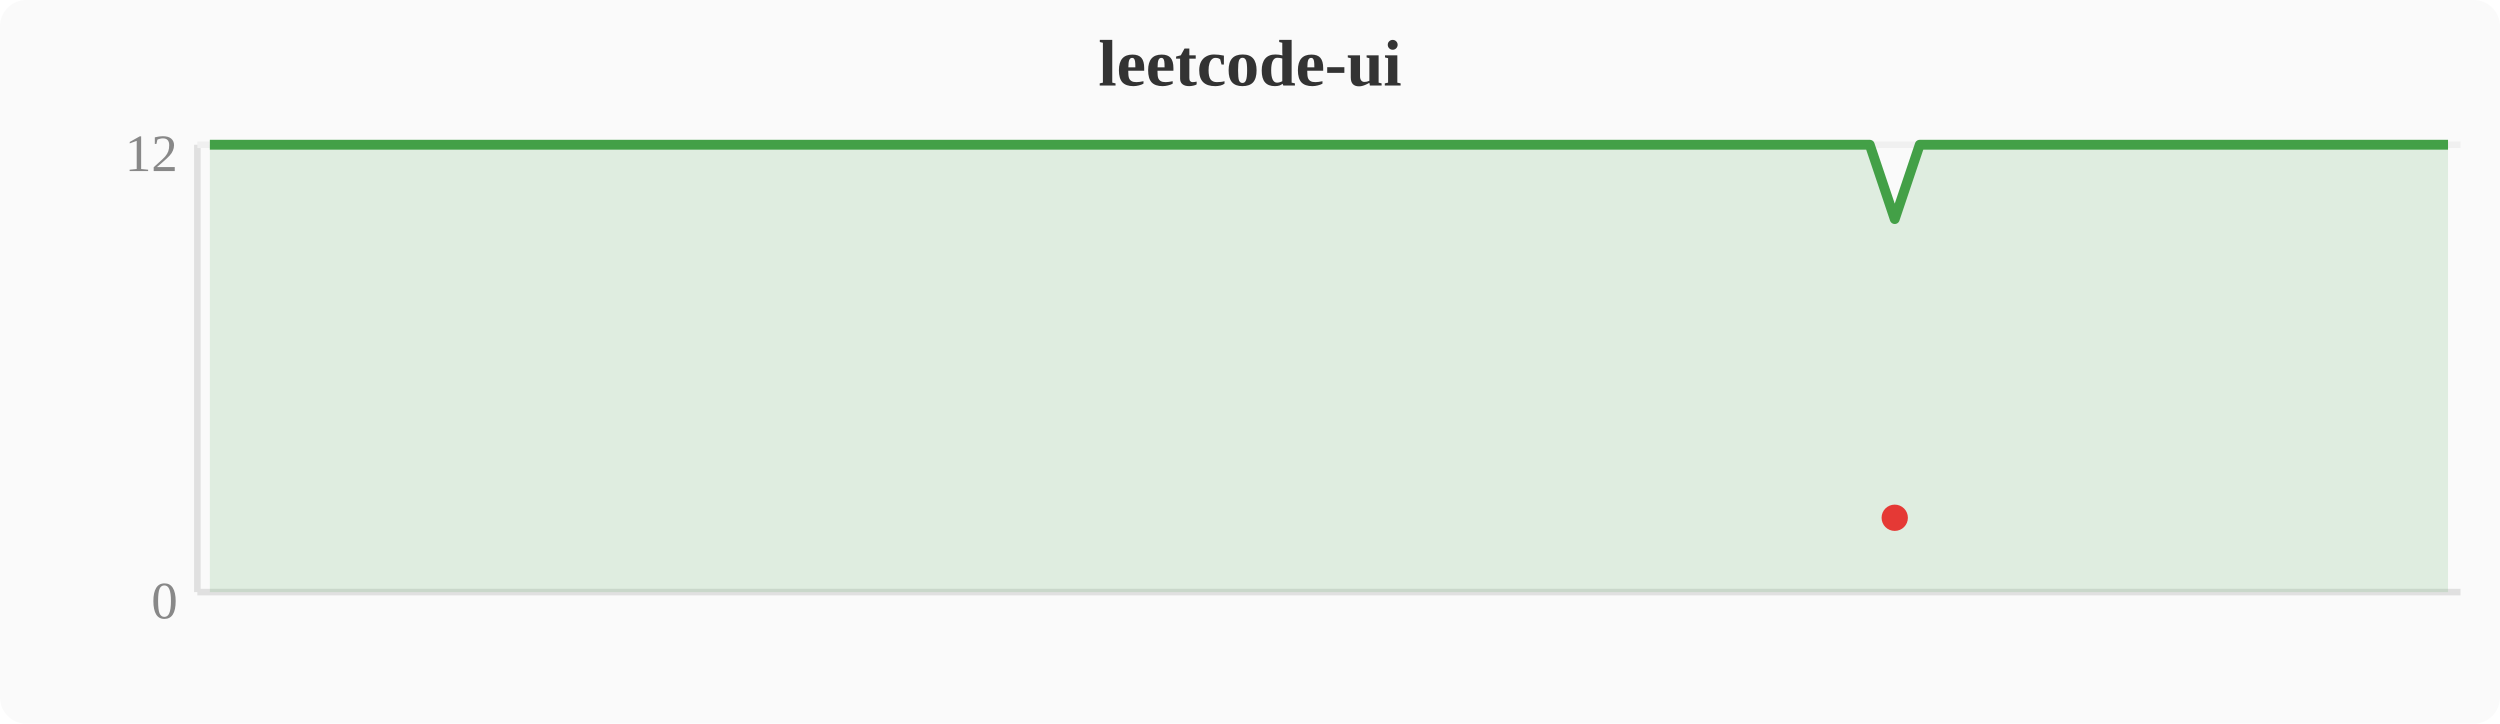
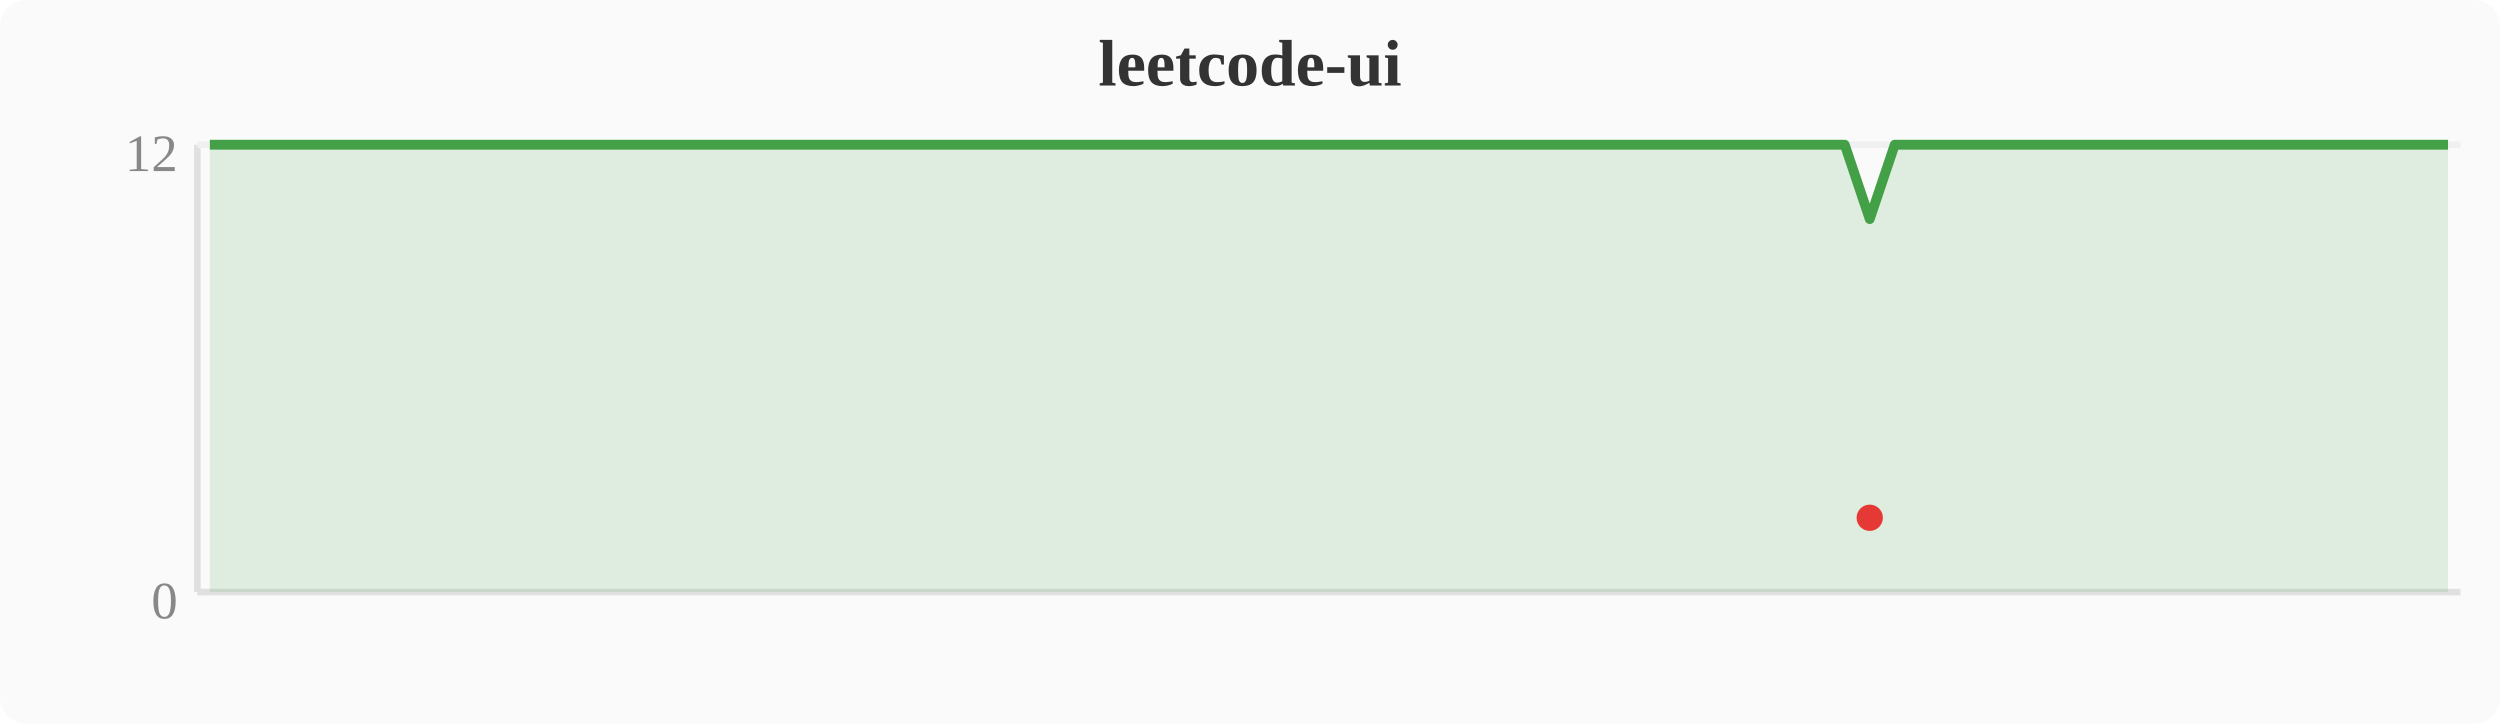
<svg xmlns="http://www.w3.org/2000/svg" width="380" height="110" viewBox="0 0 380 110">
  <rect width="380" height="110" fill="#fafafa" rx="4" />
  <text x="190" y="13" text-anchor="middle" font-size="10" font-weight="bold" fill="#333">leetcode-ui</text>
  <line x1="30" y1="22" x2="30" y2="90" stroke="#e0e0e0" stroke-width="1" />
  <line x1="30" y1="90" x2="374" y2="90" stroke="#e0e0e0" stroke-width="1" />
  <line x1="30" y1="22" x2="374" y2="22" stroke="#f0f0f0" stroke-width="1" />
  <text x="27" y="94" text-anchor="end" font-size="8" fill="#888">0</text>
  <text x="27" y="26" text-anchor="end" font-size="8" fill="#888">12</text>
-   <polygon points="31.9,22.0 35.7,22.0 39.6,22.0 43.4,22.0 47.2,22.0 51.0,22.0 54.8,22.0 58.7,22.0 62.5,22.0 66.3,22.0 70.1,22.0 74.0,22.0 77.8,22.0 81.6,22.0 85.4,22.0 89.2,22.0 93.1,22.0 96.9,22.0 100.7,22.0 104.5,22.0 108.4,22.0 112.2,22.0 116.0,22.0 119.8,22.0 123.6,22.0 127.5,22.0 131.3,22.0 135.1,22.0 138.9,22.0 142.8,22.0 146.6,22.0 150.4,22.0 154.2,22.0 158.0,22.0 161.9,22.0 165.7,22.0 169.5,22.0 173.3,22.0 177.2,22.0 181.0,22.0 184.8,22.0 188.6,22.0 192.4,22.0 196.3,22.0 200.1,22.0 203.9,22.0 207.7,22.0 211.6,22.0 215.4,22.0 219.2,22.0 223.0,22.0 226.8,22.0 230.7,22.0 234.5,22.0 238.3,22.0 242.1,22.0 246.0,22.0 249.8,22.0 253.6,22.0 257.4,22.0 261.2,22.0 265.1,22.0 268.9,22.0 272.7,22.0 276.5,22.0 280.4,22.0 284.2,22.0 288.0,33.3 291.8,22.0 295.6,22.0 299.5,22.0 303.3,22.0 307.1,22.0 310.9,22.0 314.8,22.0 318.6,22.0 322.4,22.0 326.2,22.0 330.0,22.0 333.9,22.0 337.7,22.0 341.5,22.0 345.3,22.0 349.2,22.0 353.0,22.0 356.8,22.0 360.6,22.0 364.4,22.0 368.3,22.0 372.1,22.0 372.1,90 31.9,90" fill="#43a047" opacity="0.15" />
-   <polyline points="31.9,22.0 35.7,22.0 39.6,22.0 43.4,22.0 47.2,22.0 51.0,22.0 54.8,22.0 58.7,22.0 62.5,22.0 66.3,22.0 70.1,22.0 74.0,22.0 77.8,22.0 81.6,22.0 85.4,22.0 89.2,22.0 93.1,22.0 96.9,22.0 100.7,22.0 104.5,22.0 108.4,22.0 112.2,22.0 116.0,22.0 119.8,22.0 123.6,22.0 127.5,22.0 131.3,22.0 135.1,22.0 138.9,22.0 142.8,22.0 146.6,22.0 150.4,22.0 154.2,22.0 158.0,22.0 161.9,22.0 165.7,22.0 169.5,22.0 173.3,22.0 177.2,22.0 181.0,22.0 184.8,22.0 188.6,22.0 192.4,22.0 196.3,22.0 200.1,22.0 203.9,22.0 207.7,22.0 211.6,22.0 215.4,22.0 219.2,22.0 223.0,22.0 226.8,22.0 230.7,22.0 234.5,22.0 238.3,22.0 242.1,22.0 246.0,22.0 249.8,22.0 253.6,22.0 257.4,22.0 261.2,22.0 265.1,22.0 268.9,22.0 272.7,22.0 276.5,22.0 280.4,22.0 284.2,22.0 288.0,33.3 291.8,22.0 295.6,22.0 299.5,22.0 303.3,22.0 307.1,22.0 310.9,22.0 314.8,22.0 318.6,22.0 322.4,22.0 326.2,22.0 330.0,22.0 333.9,22.0 337.7,22.0 341.5,22.0 345.3,22.0 349.2,22.0 353.0,22.0 356.8,22.0 360.6,22.0 364.4,22.0 368.3,22.0 372.1,22.0" fill="none" stroke="#43a047" stroke-width="1.5" stroke-linejoin="round" />
-   <circle cx="288.0" cy="78.7" r="2" fill="#e53935" />
+   <polygon points="31.9,22.0 35.7,22.0 39.6,22.0 43.4,22.0 47.2,22.0 51.0,22.0 54.8,22.0 58.7,22.0 62.5,22.0 66.3,22.0 70.1,22.0 74.0,22.0 77.8,22.0 81.6,22.0 85.4,22.0 89.2,22.0 93.1,22.0 96.9,22.0 100.7,22.0 104.5,22.0 108.4,22.0 112.2,22.0 116.0,22.0 119.8,22.0 123.6,22.0 127.5,22.0 131.3,22.0 135.1,22.0 138.9,22.0 142.8,22.0 146.6,22.0 150.4,22.0 154.2,22.0 158.0,22.0 161.9,22.0 165.7,22.0 169.5,22.0 173.3,22.0 177.2,22.0 181.0,22.0 184.8,22.0 188.6,22.0 192.4,22.0 196.3,22.0 200.1,22.0 203.9,22.0 207.7,22.0 211.6,22.0 215.4,22.0 219.2,22.0 223.0,22.0 226.8,22.0 230.7,22.0 234.5,22.0 238.3,22.0 242.1,22.0 246.0,22.0 249.8,22.0 253.6,22.0 257.4,22.0 261.2,22.0 265.1,22.0 268.9,22.0 272.7,22.0 276.5,22.0 280.4,22.0 284.2,33.3 288.0,22.0 291.8,22.0 295.6,22.0 299.5,22.0 303.3,22.0 307.1,22.0 310.9,22.0 314.8,22.0 318.6,22.0 322.4,22.0 326.2,22.0 330.0,22.0 333.9,22.0 337.7,22.0 341.5,22.0 345.3,22.0 349.2,22.0 353.0,22.0 356.8,22.0 360.6,22.0 364.4,22.0 368.3,22.0 372.1,22.0 372.1,90 31.9,90" fill="#43a047" opacity="0.15" />
+   <polyline points="31.9,22.0 35.7,22.0 39.6,22.0 43.4,22.0 47.2,22.0 51.0,22.0 54.8,22.0 58.7,22.0 62.5,22.0 66.3,22.0 70.1,22.0 74.0,22.0 77.8,22.0 81.6,22.0 85.4,22.0 89.2,22.0 93.1,22.0 96.9,22.0 100.7,22.0 104.5,22.0 108.4,22.0 112.2,22.0 116.0,22.0 119.8,22.0 123.6,22.0 127.5,22.0 131.3,22.0 135.1,22.0 138.9,22.0 142.8,22.0 146.6,22.0 150.4,22.0 154.2,22.0 158.0,22.0 161.9,22.0 165.7,22.0 169.5,22.0 173.3,22.0 177.2,22.0 181.0,22.0 184.8,22.0 188.6,22.0 192.4,22.0 196.3,22.0 200.1,22.0 203.9,22.0 207.7,22.0 211.6,22.0 215.4,22.0 219.2,22.0 223.0,22.0 226.8,22.0 230.7,22.0 234.5,22.0 238.3,22.0 242.1,22.0 246.0,22.0 249.8,22.0 253.6,22.0 257.4,22.0 261.2,22.0 265.1,22.0 268.9,22.0 272.7,22.0 276.5,22.0 280.4,22.0 284.2,33.3 288.0,22.0 291.8,22.0 295.6,22.0 299.5,22.0 303.3,22.0 307.1,22.0 310.9,22.0 314.8,22.0 318.6,22.0 322.4,22.0 326.2,22.0 330.0,22.0 333.9,22.0 337.7,22.0 341.5,22.0 345.3,22.0 349.2,22.0 353.0,22.0 356.8,22.0 360.6,22.0 364.4,22.0 368.3,22.0 372.1,22.0" fill="none" stroke="#43a047" stroke-width="1.5" stroke-linejoin="round" />
+   <circle cx="284.2" cy="78.7" r="2" fill="#e53935" />
</svg>
